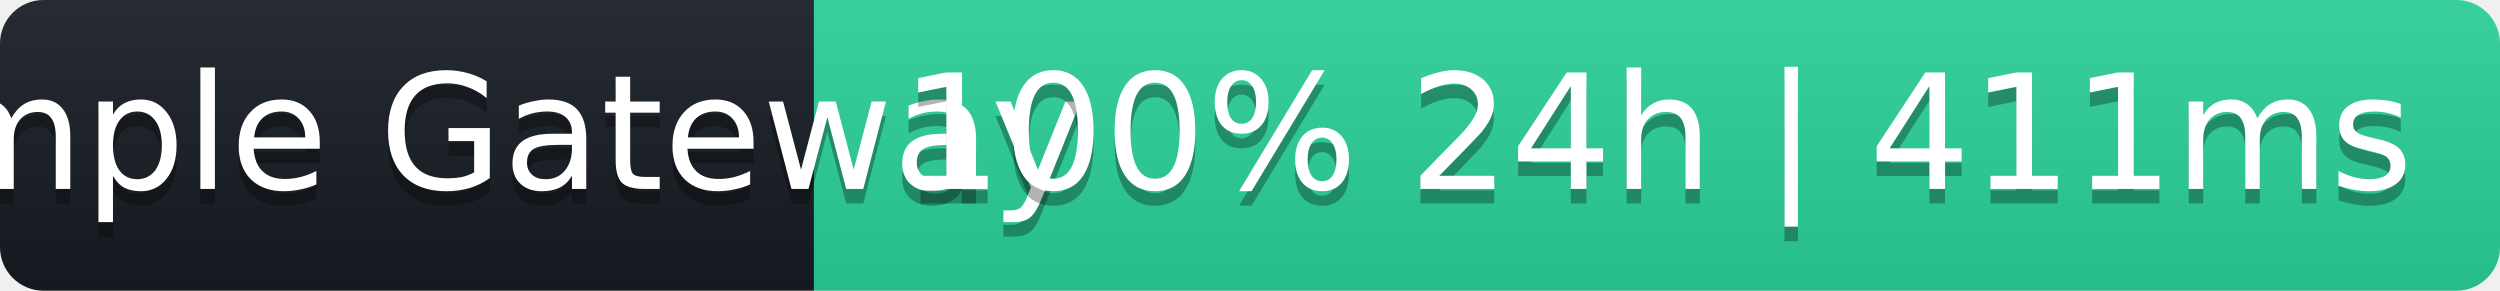
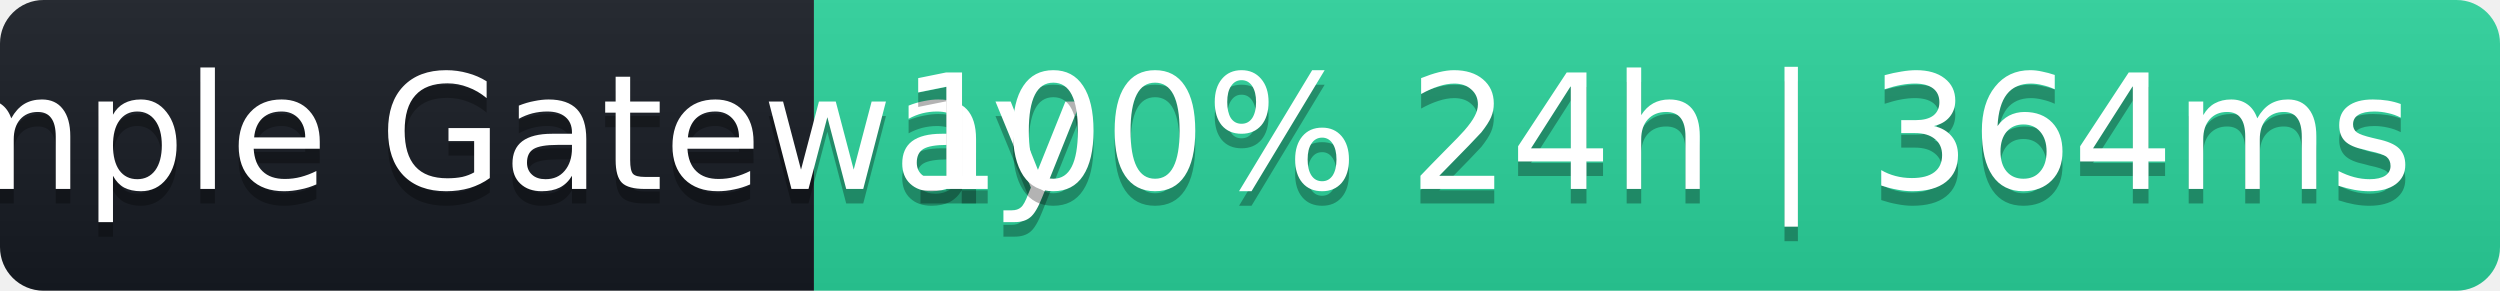
- <svg xmlns="http://www.w3.org/2000/svg" width="172" height="20" role="img" aria-label="Sample Gateway: 100% 24h | 411ms">
+ <svg xmlns="http://www.w3.org/2000/svg" width="172" height="20" role="img" aria-label="Sample Gateway: 100% 24h | 364ms">
  <linearGradient id="s" x2="0" y2="100%">
    <stop offset="0" stop-color="#bbb" stop-opacity=".1" />
    <stop offset="1" stop-opacity=".1" />
  </linearGradient>
  <clipPath id="r">
    <rect width="172" height="20" rx="3" fill="#fff" />
  </clipPath>
  <g clip-path="url(#r)">
    <rect width="56" height="20" fill="#161b22" />
    <rect x="56" width="116" height="20" fill="#2ad39b" />
    <rect width="172" height="20" fill="url(#s)" />
  </g>
  <g fill="#fff" text-anchor="middle" font-family="Verdana,Geneva,DejaVu Sans,sans-serif" font-size="11">
    <text x="28" y="14" fill="#000" fill-opacity=".3">Sample Gateway</text>
    <text x="28" y="13">Sample Gateway</text>
-     <text x="114" y="14" fill="#000" fill-opacity=".3">100% 24h | 411ms</text>
-     <text x="114" y="13">100% 24h | 411ms</text>
+     <text x="114" y="14" fill="#000" fill-opacity=".3">100% 24h | 364ms</text>
+     <text x="114" y="13">100% 24h | 364ms</text>
  </g>
</svg>
